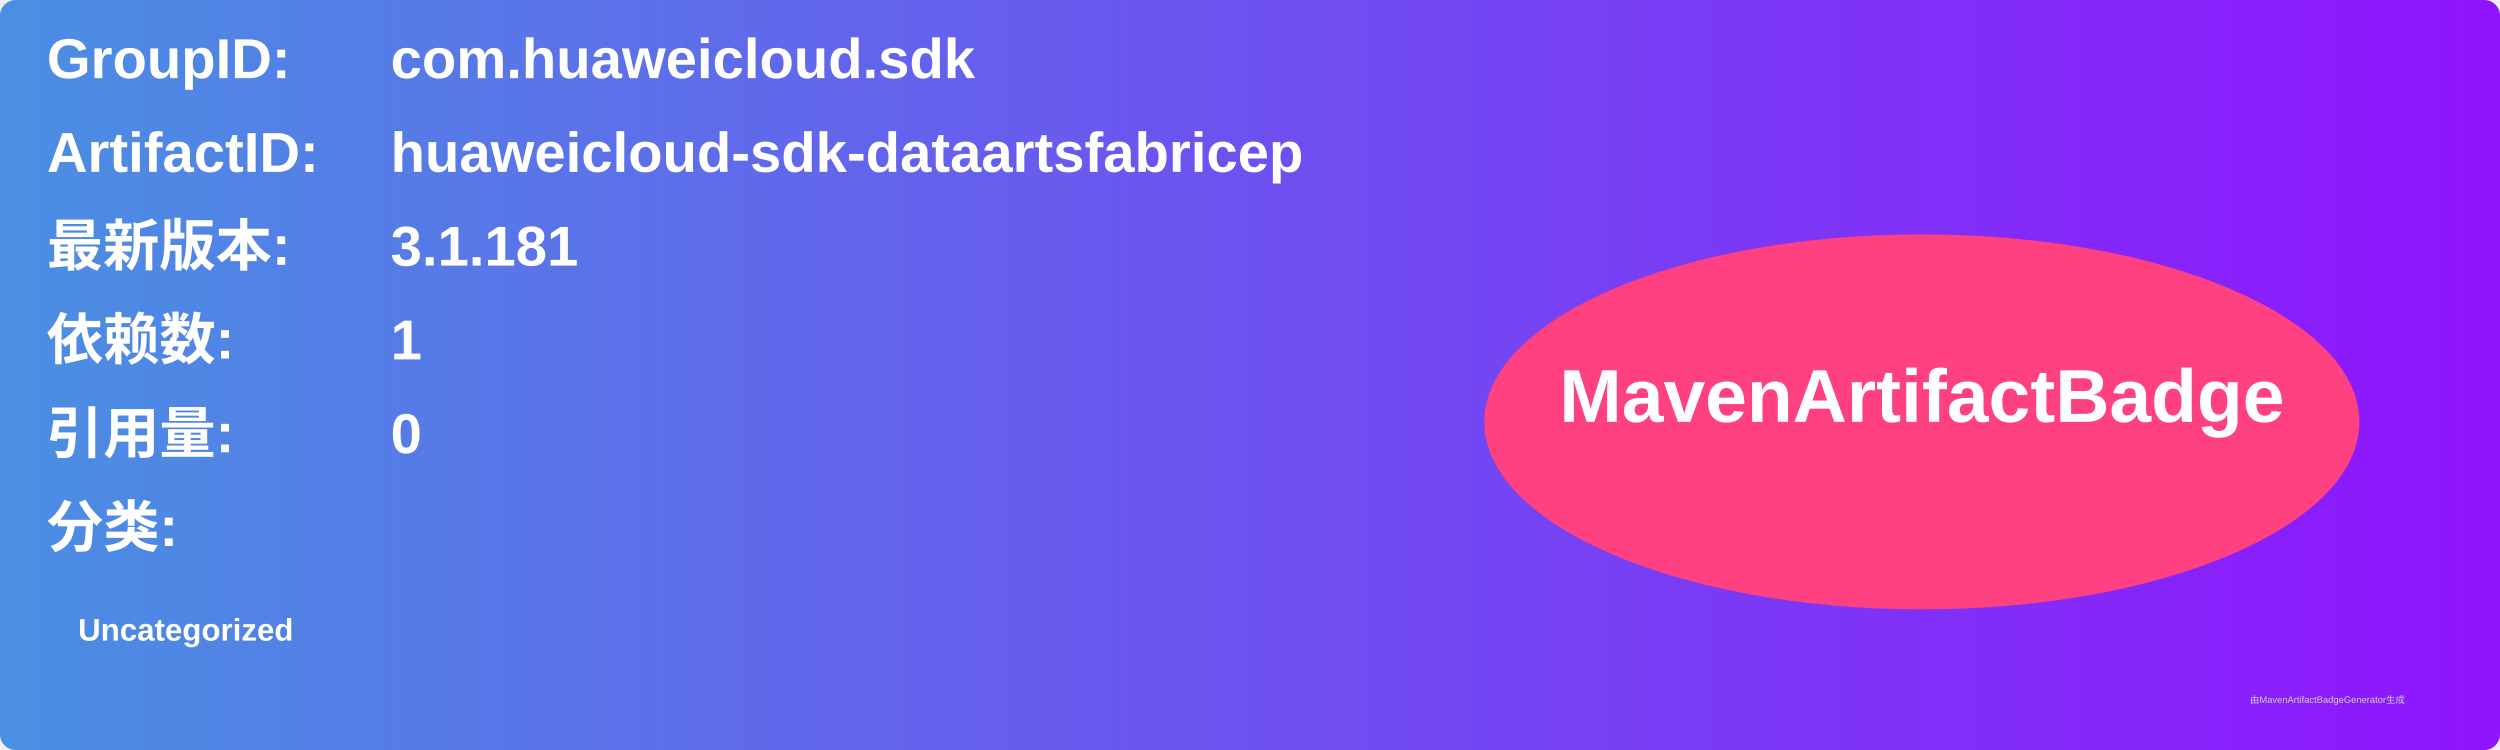
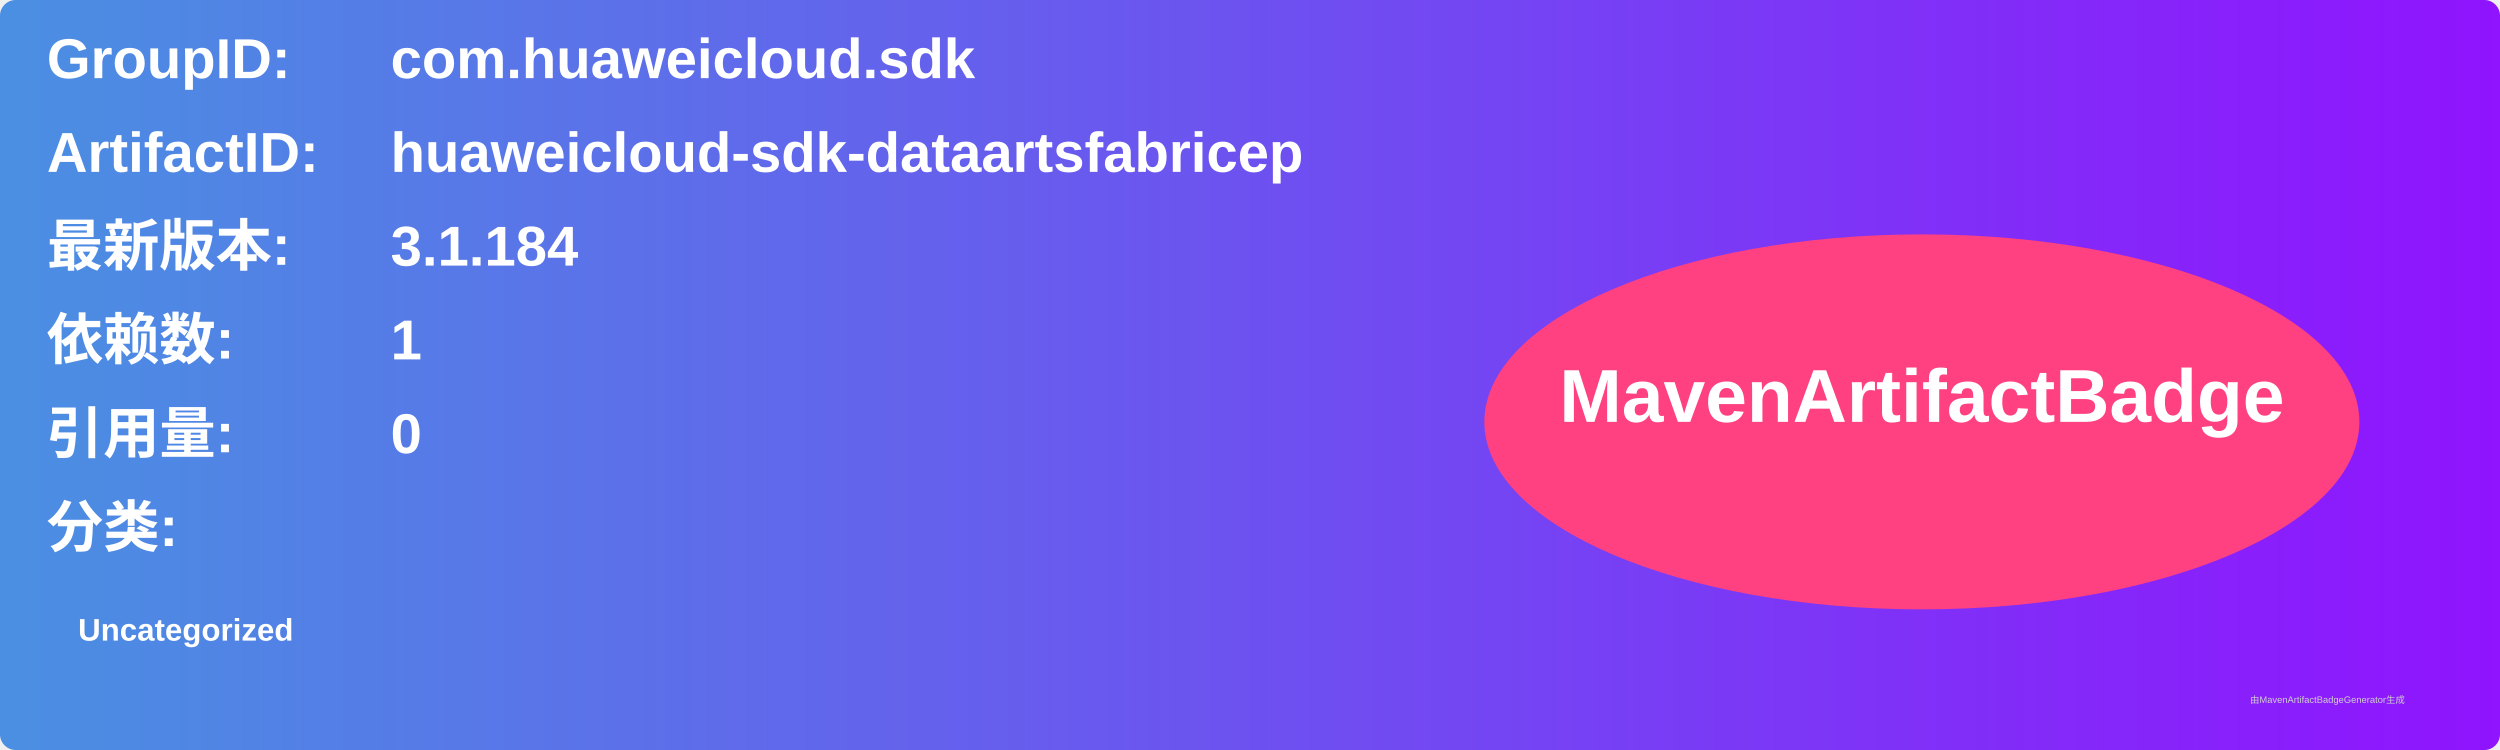
<svg xmlns="http://www.w3.org/2000/svg" width="800" height="240" viewBox="0 0 800 240">
  <linearGradient id="grad" x1="0%" y1="0%" x2="100%" y2="0%">
    <stop offset="0%" stop-color="#4a90e2" />
    <stop offset="100%" stop-color="#9013fe" />
  </linearGradient>
  <rect width="100%" height="100%" rx="5" ry="5" fill="url(#grad)" />
  <g transform="translate(15, 15)">
    <text x="0" y="10" font-family="Arial" font-size="18" fill="white" font-weight="bold" width="260">GroupID:</text>
    <text x="110" y="10" font-family="Arial" font-size="18" fill="white" font-weight="bold" width="460">com.huaweicloud.sdk</text>
    <text x="0" y="40" font-family="Arial" font-size="18" fill="white" font-weight="bold" width="260">ArtifactID:</text>
    <text x="110" y="40" font-family="Arial" font-size="18" fill="white" font-weight="bold" width="460">huaweicloud-sdk-dataartsfabricep</text>
    <text x="0" y="70" font-family="Arial" font-size="18" fill="white" font-weight="bold">最新版本:</text>
    <text x="110" y="70" font-family="Arial" font-size="18" fill="white" font-weight="bold">
-       <tspan font-weight="bold">3.1.181</tspan>
+       <tspan font-weight="bold">3.1.184</tspan>
    </text>
    <text x="0" y="100" font-family="Arial" font-size="18" fill="white" font-weight="bold">依赖数: </text>
    <text x="110" y="100" font-family="Arial" font-size="18" fill="white">
      <tspan font-weight="bold">1</tspan>
    </text>
    <text x="0" y="130" font-family="Arial" font-size="18" fill="white" font-weight="bold">引用量: </text>
    <text x="110" y="130" font-family="Arial" font-size="18" fill="white">
      <tspan font-weight="bold">0</tspan>
    </text>
    <text x="0" y="160" font-family="Arial" font-size="18" fill="white" font-weight="bold">分类:</text>
    <text x="10" y="190" font-family="Arial" font-size="10" fill="white">
      <tspan font-weight="bold">Uncategorized</tspan>
    </text>
    <ellipse cx="600" cy="120" rx="140" ry="60" fill="#ff4081" />
    <text x="600" y="120" text-anchor="middle" font-family="Arial" font-size="24" fill="white" font-weight="bold">MavenArtifactBadge</text>
  </g>
  <text x="720" y="225" font-family="Arial" font-size="3" fill="#d0d0d0">由MavenArtifactBadgeGenerator生成</text>
</svg>
